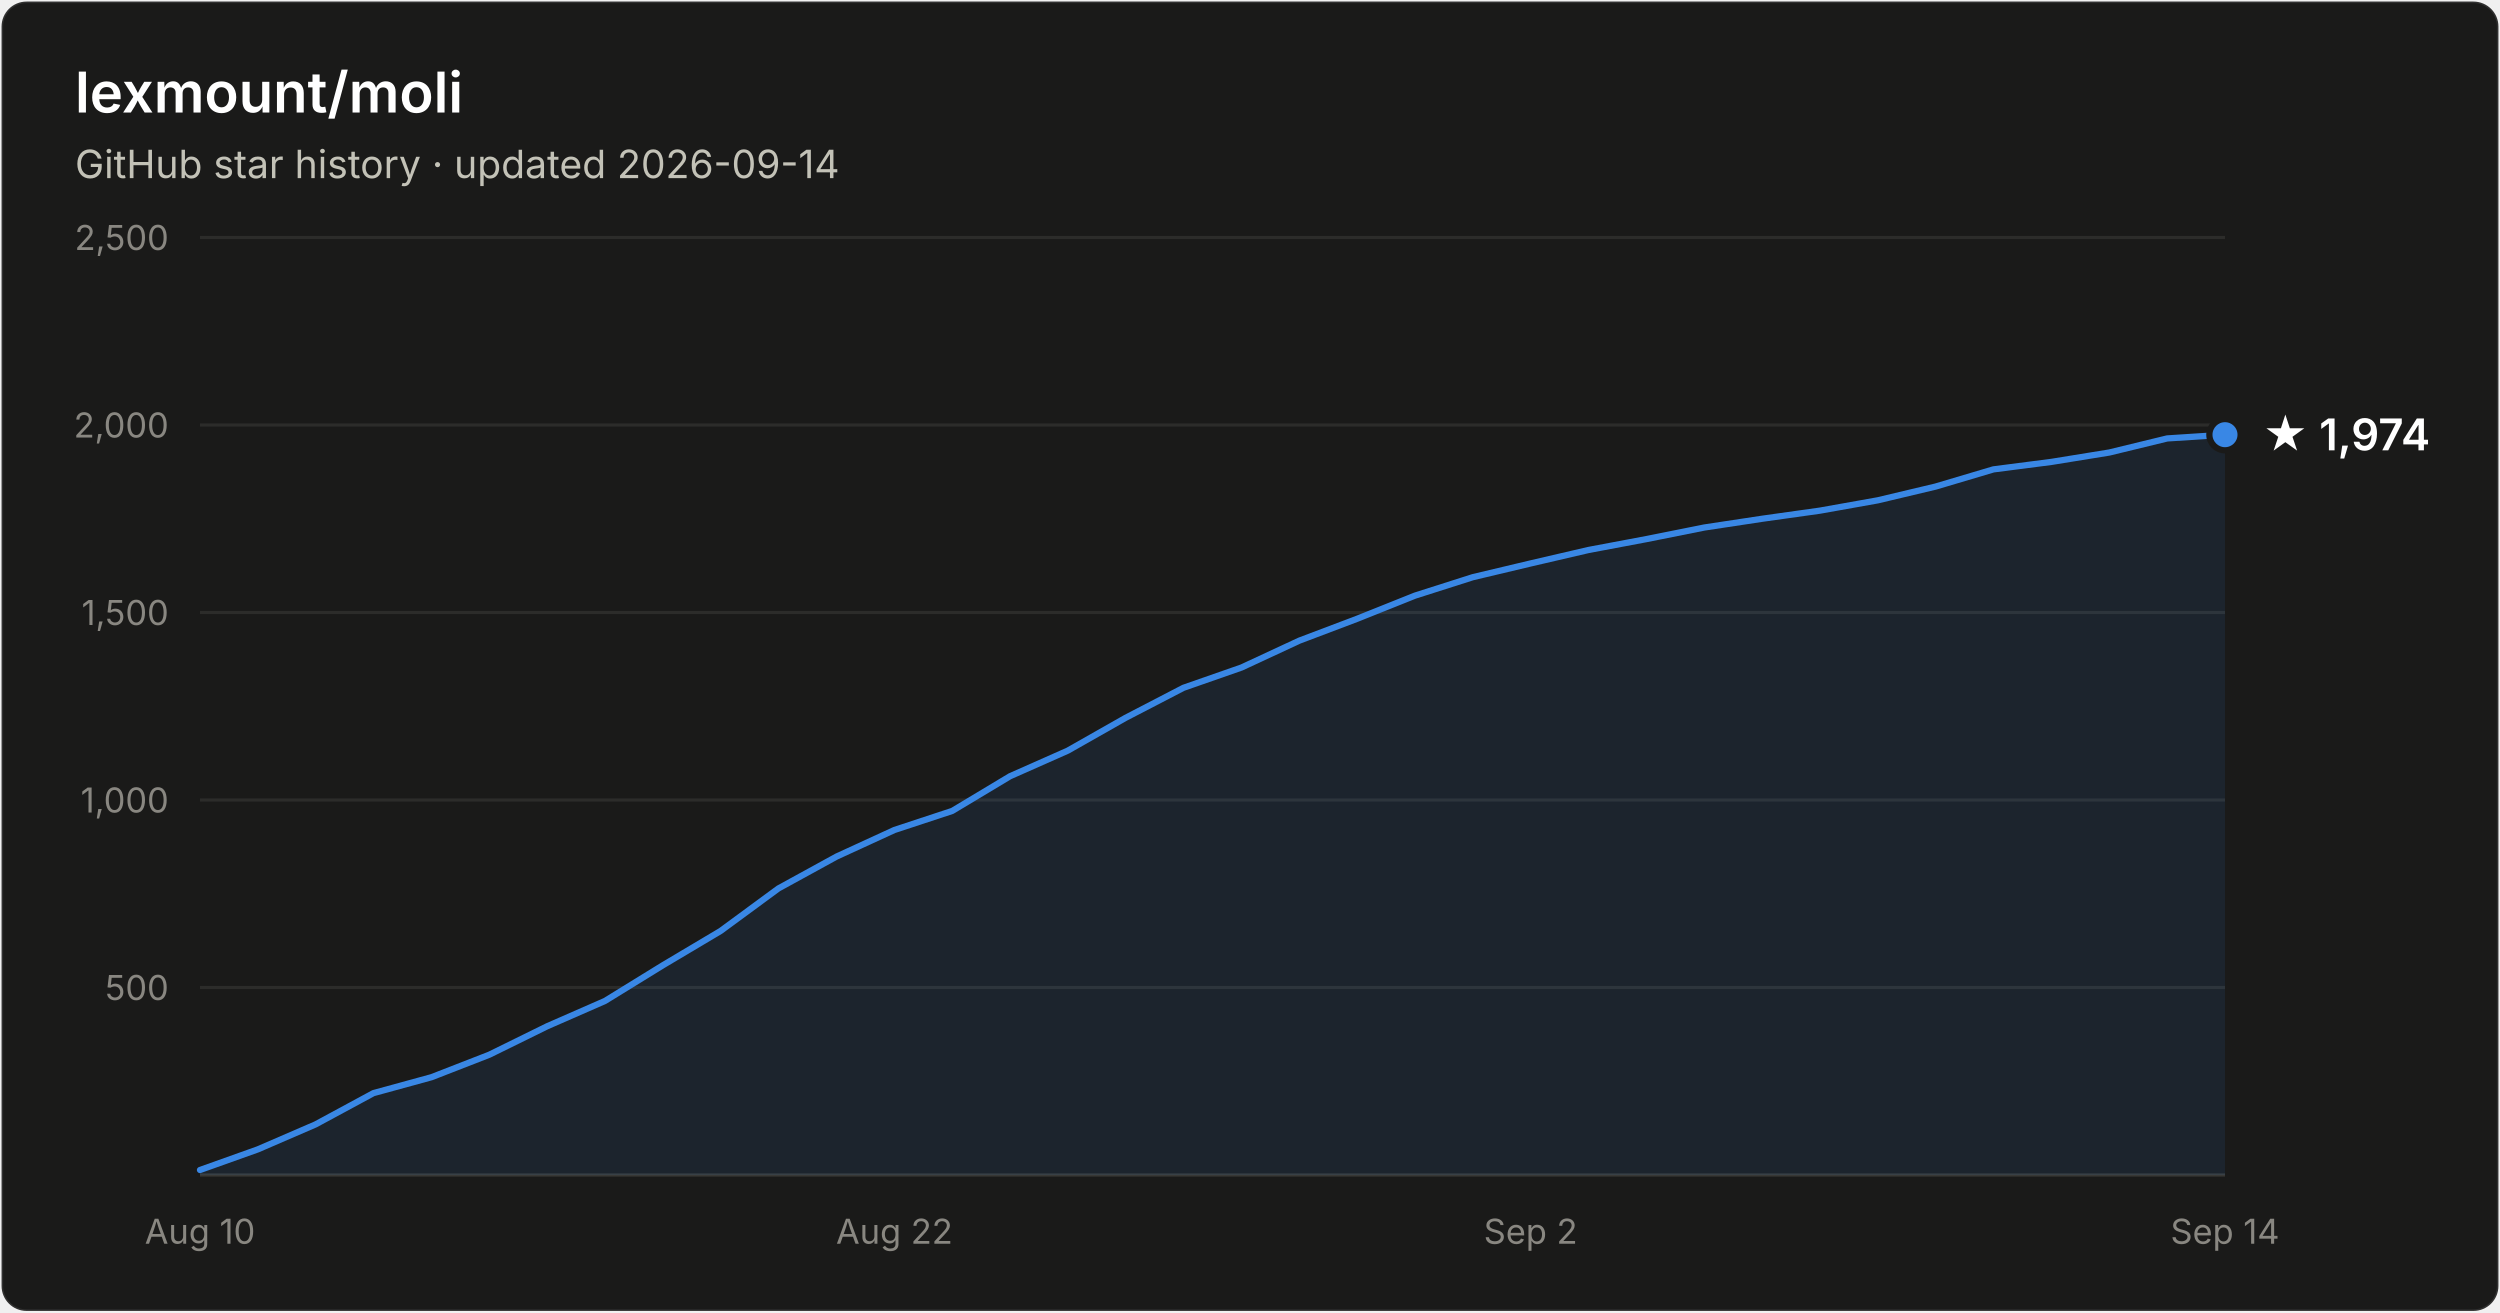
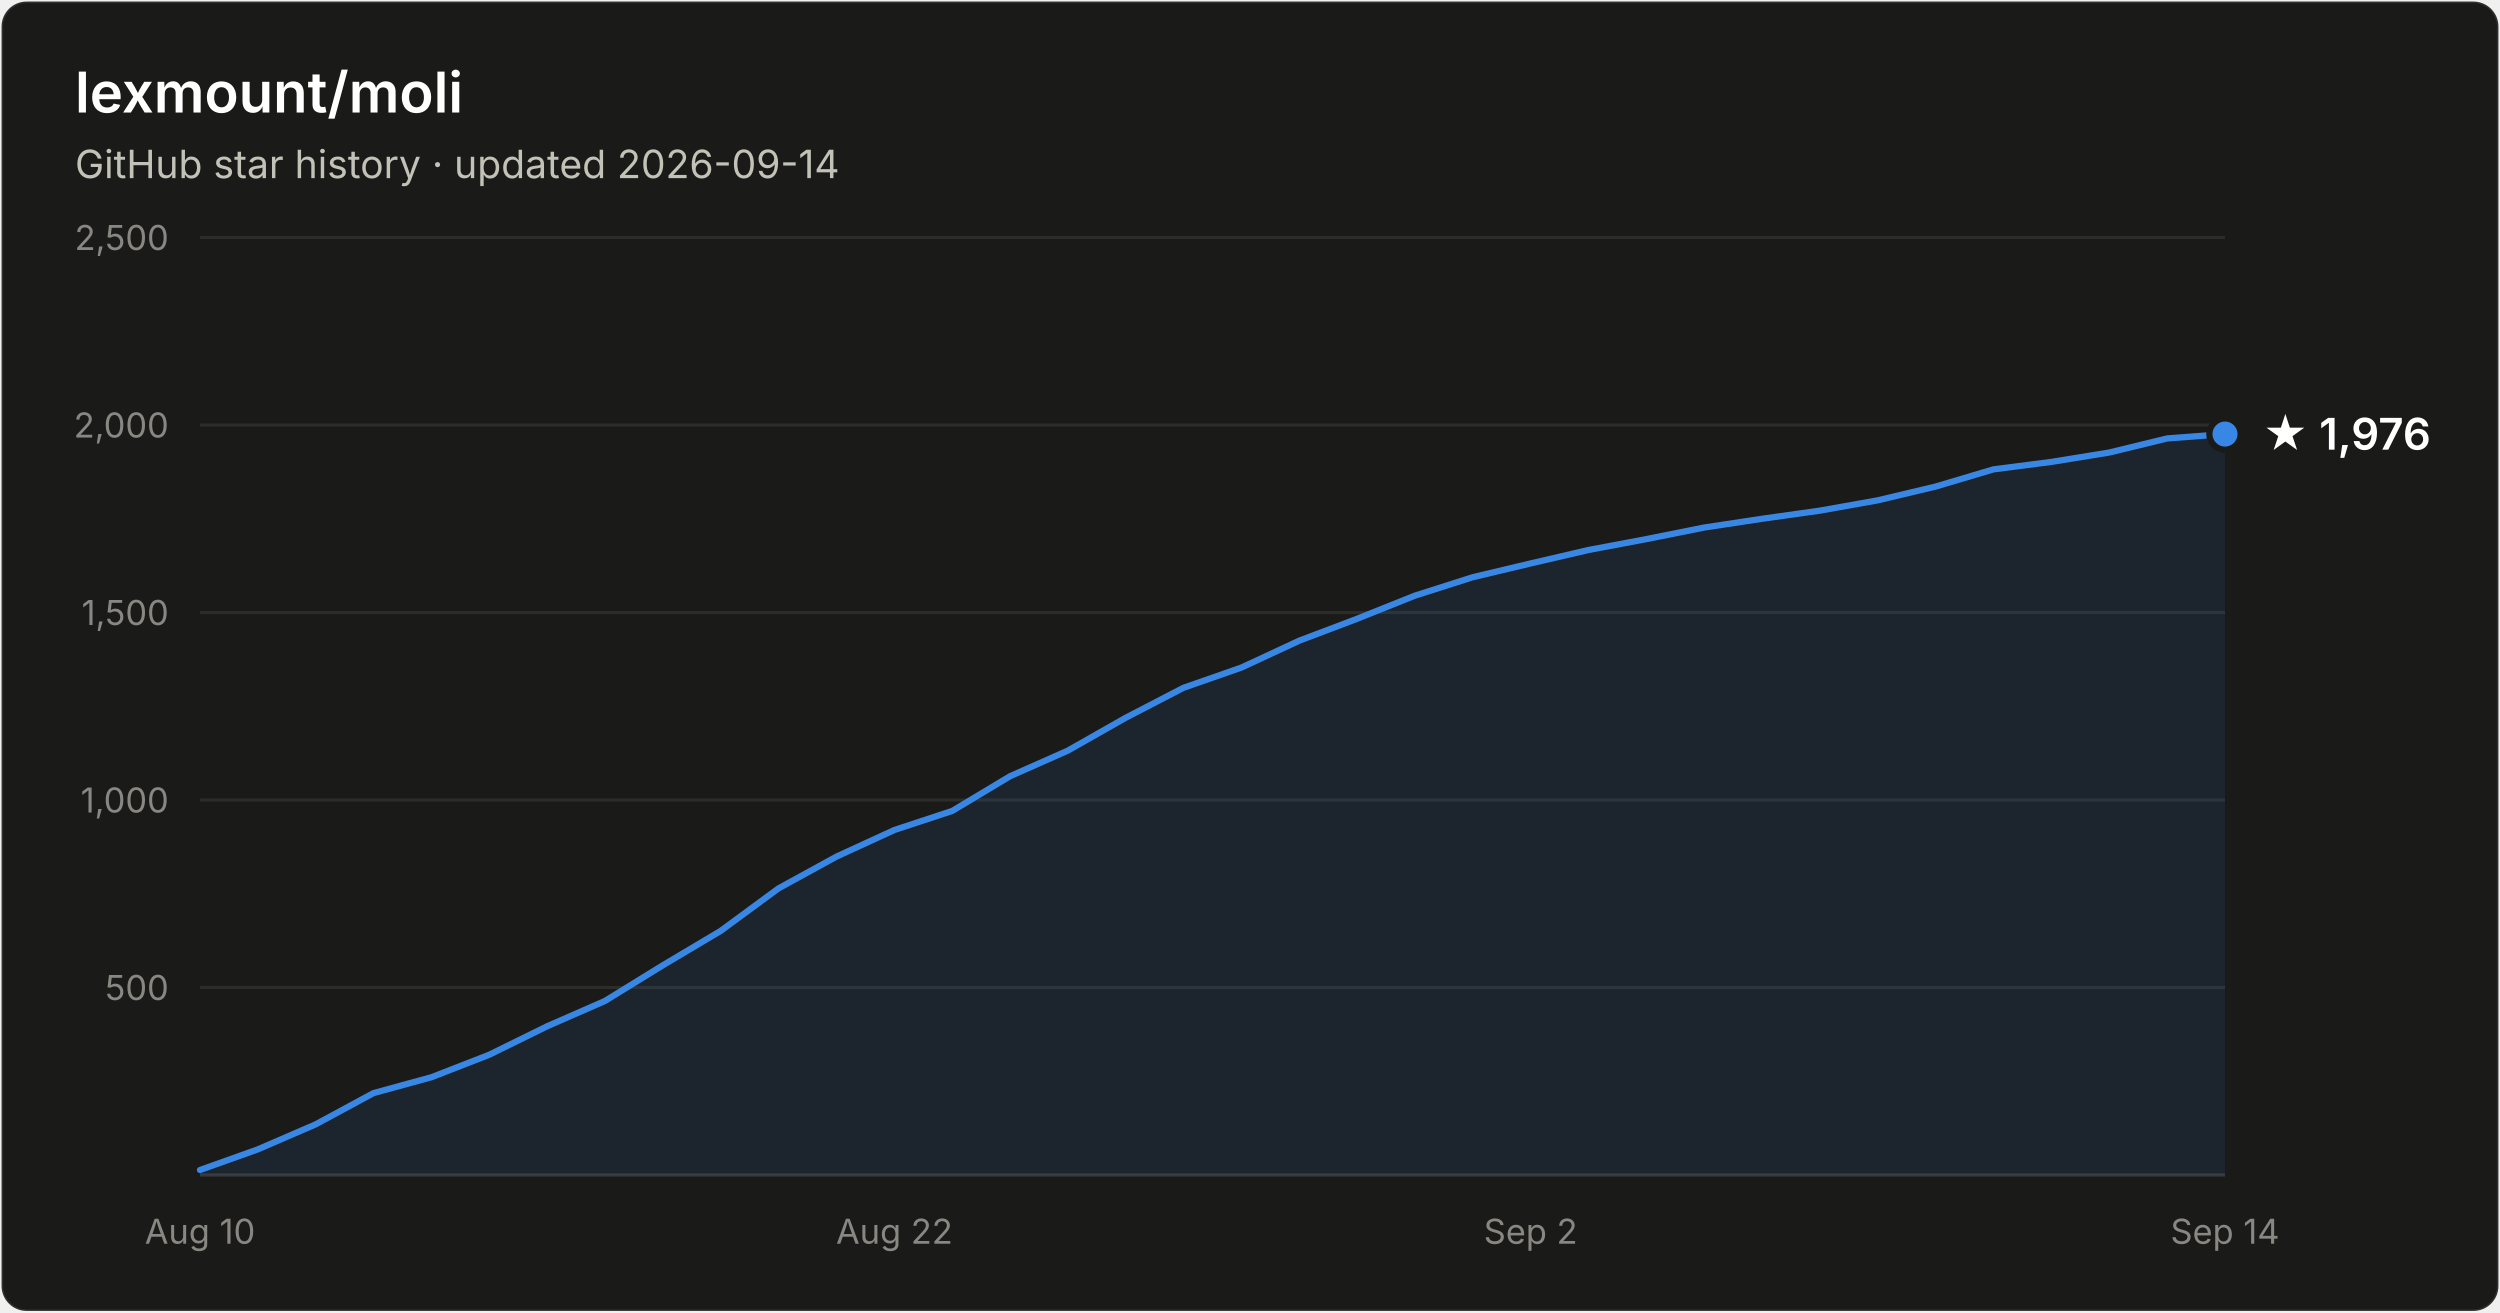
- <svg xmlns="http://www.w3.org/2000/svg" width="800" height="420" viewBox="0 0 800 420" font-family="system-ui, -apple-system, Segoe UI, sans-serif" role="img" aria-label="Star history of lexmount/moli: 1,974 stars as of 2026-09-14">
+ <svg xmlns="http://www.w3.org/2000/svg" width="800" height="420" viewBox="0 0 800 420" font-family="system-ui, -apple-system, Segoe UI, sans-serif" role="img" aria-label="Star history of lexmount/moli: 1,976 stars as of 2026-09-14">
  <rect x="0.5" y="0.5" width="799" height="419" rx="8" fill="#1a1a19" stroke="rgba(255,255,255,0.10)" />
  <text x="24" y="36" fill="#ffffff" font-size="18" font-weight="600">lexmount/moli</text>
  <text x="24" y="57" fill="#c3c2b7" font-size="12.5">GitHub star history · updated 2026-09-14</text>
  <line x1="64" y1="316.0" x2="712" y2="316.0" stroke="#2c2c2a" stroke-width="1" />
  <text x="54" y="320.0" text-anchor="end" fill="#898781" font-size="11" style="font-variant-numeric:tabular-nums">500</text>
  <line x1="64" y1="256.0" x2="712" y2="256.0" stroke="#2c2c2a" stroke-width="1" />
  <text x="54" y="260.0" text-anchor="end" fill="#898781" font-size="11" style="font-variant-numeric:tabular-nums">1,000</text>
  <line x1="64" y1="196.0" x2="712" y2="196.0" stroke="#2c2c2a" stroke-width="1" />
  <text x="54" y="200.0" text-anchor="end" fill="#898781" font-size="11" style="font-variant-numeric:tabular-nums">1,500</text>
  <line x1="64" y1="136.0" x2="712" y2="136.0" stroke="#2c2c2a" stroke-width="1" />
  <text x="54" y="140.0" text-anchor="end" fill="#898781" font-size="11" style="font-variant-numeric:tabular-nums">2,000</text>
  <line x1="64" y1="76.0" x2="712" y2="76.0" stroke="#2c2c2a" stroke-width="1" />
  <text x="54" y="80.0" text-anchor="end" fill="#898781" font-size="11" style="font-variant-numeric:tabular-nums">2,500</text>
  <line x1="64" y1="376" x2="712" y2="376" stroke="#383835" stroke-width="1" />
  <text x="64.0" y="398" text-anchor="middle" fill="#898781" font-size="11" style="font-variant-numeric:tabular-nums">Aug 10</text>
  <text x="286.2" y="398" text-anchor="middle" fill="#898781" font-size="11" style="font-variant-numeric:tabular-nums">Aug 22</text>
  <text x="489.8" y="398" text-anchor="middle" fill="#898781" font-size="11" style="font-variant-numeric:tabular-nums">Sep 2</text>
  <text x="712.0" y="398" text-anchor="middle" fill="#898781" font-size="11" style="font-variant-numeric:tabular-nums">Sep 14</text>
-   <path d="M64.0 374.4 L82.5 367.8 L101.0 359.8 L119.5 349.8 L138.1 344.7 L156.6 337.5 L175.1 328.4 L193.6 320.3 L212.1 308.9 L230.6 297.9 L249.1 284.3 L267.7 274.1 L286.2 265.6 L304.7 259.5 L323.2 248.4 L341.7 240.2 L360.2 229.7 L378.7 220.1 L397.3 213.6 L415.8 205.0 L434.3 198.0 L452.8 190.6 L471.3 184.7 L489.8 180.3 L508.3 176.0 L526.9 172.5 L545.4 168.8 L563.9 166.0 L582.4 163.4 L600.9 160.1 L619.4 155.7 L637.9 150.2 L656.5 147.8 L675.0 144.8 L693.5 140.3 L712.0 139.1 L712.0 376 L64.0 376 Z" fill="#3987e5" fill-opacity="0.1" />
-   <path d="M64.0 374.4 L82.5 367.8 L101.0 359.8 L119.5 349.8 L138.1 344.7 L156.6 337.5 L175.1 328.4 L193.6 320.3 L212.1 308.9 L230.6 297.9 L249.1 284.3 L267.7 274.1 L286.2 265.6 L304.7 259.5 L323.2 248.4 L341.7 240.2 L360.2 229.7 L378.7 220.1 L397.3 213.6 L415.8 205.0 L434.3 198.0 L452.8 190.6 L471.3 184.7 L489.8 180.3 L508.3 176.0 L526.9 172.5 L545.4 168.8 L563.9 166.0 L582.4 163.4 L600.9 160.1 L619.4 155.7 L637.9 150.2 L656.5 147.8 L675.0 144.8 L693.5 140.3 L712.0 139.1" fill="none" stroke="#3987e5" stroke-width="2" stroke-linejoin="round" stroke-linecap="round" />
-   <circle cx="712.0" cy="139.1" r="5" fill="#3987e5" stroke="#1a1a19" stroke-width="2" />
-   <text x="724.0" y="144.1" fill="#ffffff" font-size="14" font-weight="600">★ 1,974</text>
+   <path d="M64.0 374.4 L82.5 367.8 L101.0 359.8 L119.5 349.8 L138.1 344.7 L156.6 337.5 L175.1 328.4 L193.6 320.3 L212.1 308.9 L230.6 297.9 L249.1 284.3 L267.7 274.1 L286.2 265.6 L304.7 259.5 L323.2 248.4 L341.7 240.2 L360.2 229.7 L378.7 220.1 L397.3 213.6 L415.8 205.0 L434.3 198.0 L452.8 190.6 L471.3 184.7 L489.8 180.3 L508.3 176.0 L526.9 172.5 L545.4 168.8 L563.9 166.0 L582.4 163.4 L600.9 160.1 L619.4 155.7 L637.9 150.2 L656.5 147.8 L675.0 144.8 L693.5 140.3 L712.0 138.9 L712.0 376 L64.0 376 Z" fill="#3987e5" fill-opacity="0.1" />
+   <path d="M64.0 374.4 L82.5 367.8 L101.0 359.8 L119.5 349.8 L138.1 344.7 L156.6 337.5 L175.1 328.4 L193.6 320.3 L212.1 308.9 L230.6 297.9 L249.1 284.3 L267.7 274.1 L286.2 265.6 L304.7 259.5 L323.2 248.4 L341.7 240.2 L360.2 229.7 L378.7 220.1 L397.3 213.6 L415.8 205.0 L434.3 198.0 L452.8 190.6 L471.3 184.7 L489.8 180.3 L508.3 176.0 L526.9 172.5 L545.4 168.8 L563.9 166.0 L582.4 163.4 L600.9 160.1 L619.4 155.7 L637.9 150.2 L656.5 147.8 L675.0 144.8 L693.5 140.3 L712.0 138.9" fill="none" stroke="#3987e5" stroke-width="2" stroke-linejoin="round" stroke-linecap="round" />
+   <circle cx="712.0" cy="138.9" r="5" fill="#3987e5" stroke="#1a1a19" stroke-width="2" />
+   <text x="724.0" y="143.9" fill="#ffffff" font-size="14" font-weight="600">★ 1,976</text>
</svg>
